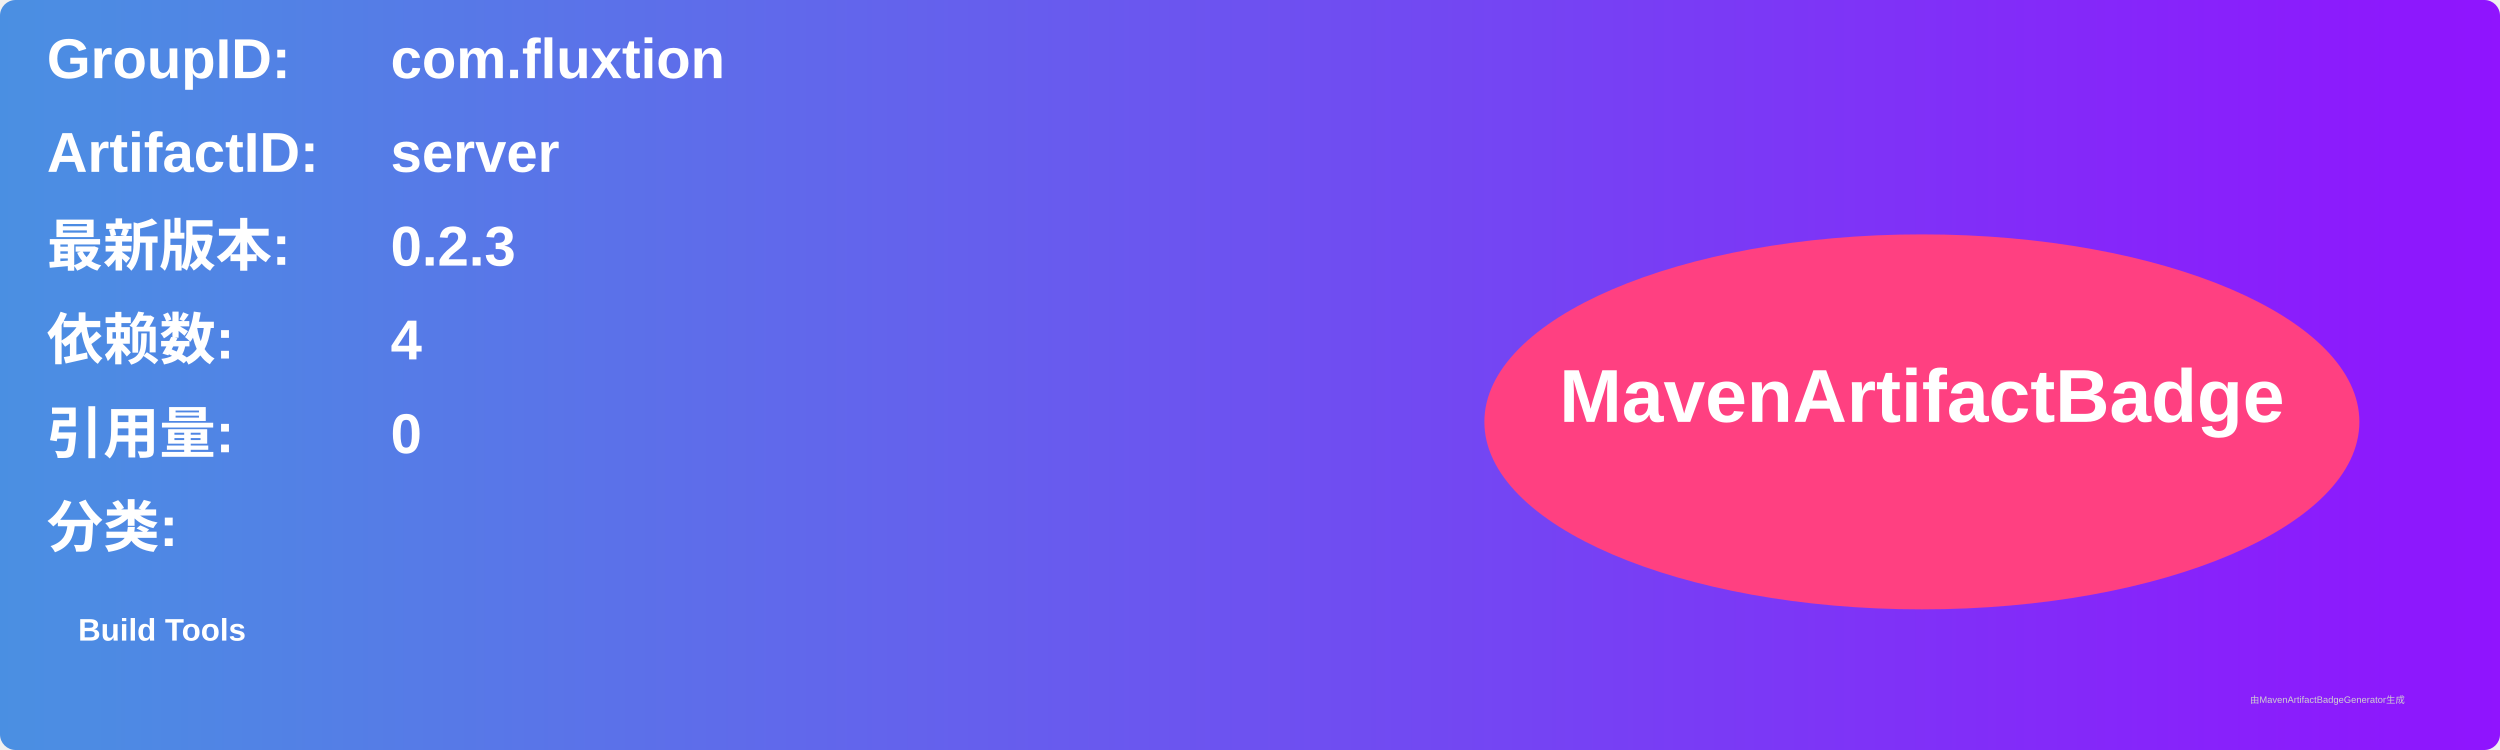
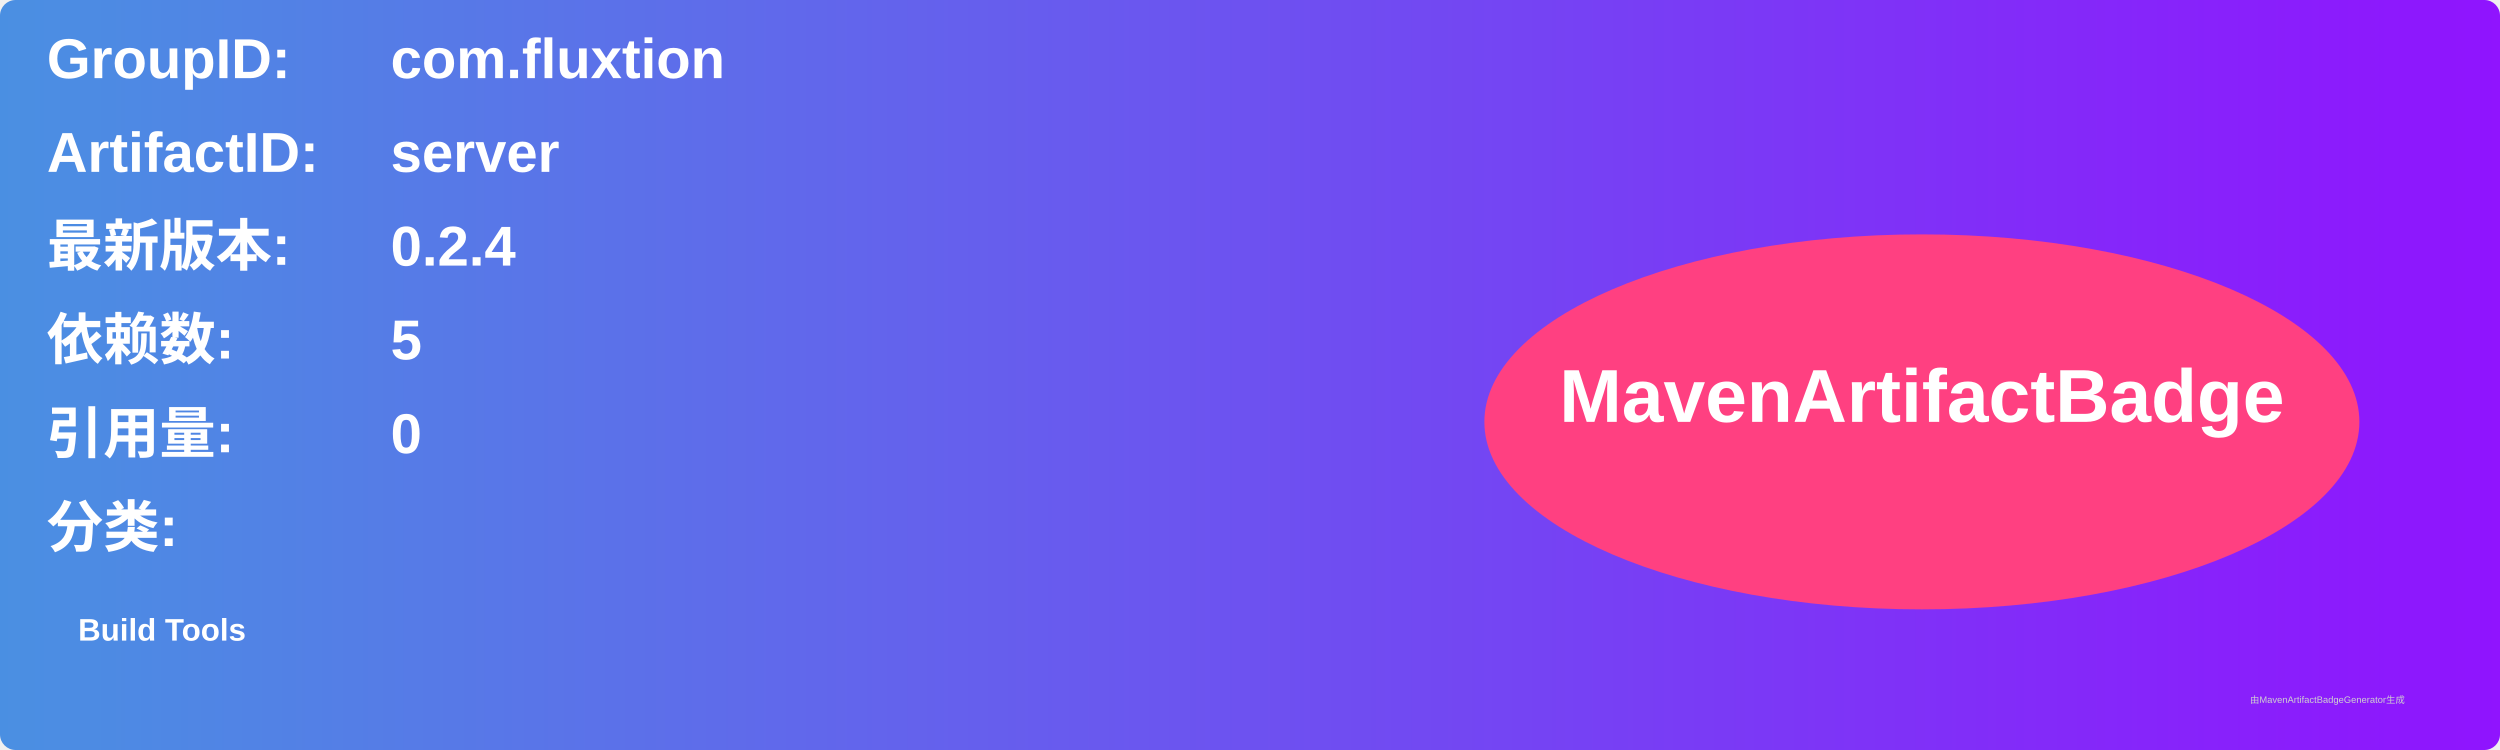
<svg xmlns="http://www.w3.org/2000/svg" width="800" height="240" viewBox="0 0 800 240">
  <linearGradient id="grad" x1="0%" y1="0%" x2="100%" y2="0%">
    <stop offset="0%" stop-color="#4a90e2" />
    <stop offset="100%" stop-color="#9013fe" />
  </linearGradient>
  <rect width="100%" height="100%" rx="5" ry="5" fill="url(#grad)" />
  <g transform="translate(15, 15)">
    <text x="0" y="10" font-family="Arial" font-size="18" fill="white" font-weight="bold" width="260">GroupID:</text>
    <text x="110" y="10" font-family="Arial" font-size="18" fill="white" font-weight="bold" width="460">com.fluxtion</text>
    <text x="0" y="40" font-family="Arial" font-size="18" fill="white" font-weight="bold" width="260">ArtifactID:</text>
    <text x="110" y="40" font-family="Arial" font-size="18" fill="white" font-weight="bold" width="460">server</text>
    <text x="0" y="70" font-family="Arial" font-size="18" fill="white" font-weight="bold">最新版本:</text>
    <text x="110" y="70" font-family="Arial" font-size="18" fill="white" font-weight="bold">
-       <tspan font-weight="bold">0.2.3</tspan>
+       <tspan font-weight="bold">0.2.4</tspan>
    </text>
    <text x="0" y="100" font-family="Arial" font-size="18" fill="white" font-weight="bold">依赖数: </text>
    <text x="110" y="100" font-family="Arial" font-size="18" fill="white">
-       <tspan font-weight="bold">4</tspan>
+       <tspan font-weight="bold">5</tspan>
    </text>
    <text x="0" y="130" font-family="Arial" font-size="18" fill="white" font-weight="bold">引用量: </text>
    <text x="110" y="130" font-family="Arial" font-size="18" fill="white">
      <tspan font-weight="bold">0</tspan>
    </text>
    <text x="0" y="160" font-family="Arial" font-size="18" fill="white" font-weight="bold">分类:</text>
    <text x="10" y="190" font-family="Arial" font-size="10" fill="white">
      <tspan font-weight="bold">Build Tools</tspan>
    </text>
    <ellipse cx="600" cy="120" rx="140" ry="60" fill="#ff4081" />
    <text x="600" y="120" text-anchor="middle" font-family="Arial" font-size="24" fill="white" font-weight="bold">MavenArtifactBadge</text>
  </g>
  <text x="720" y="225" font-family="Arial" font-size="3" fill="#d0d0d0">由MavenArtifactBadgeGenerator生成</text>
</svg>
